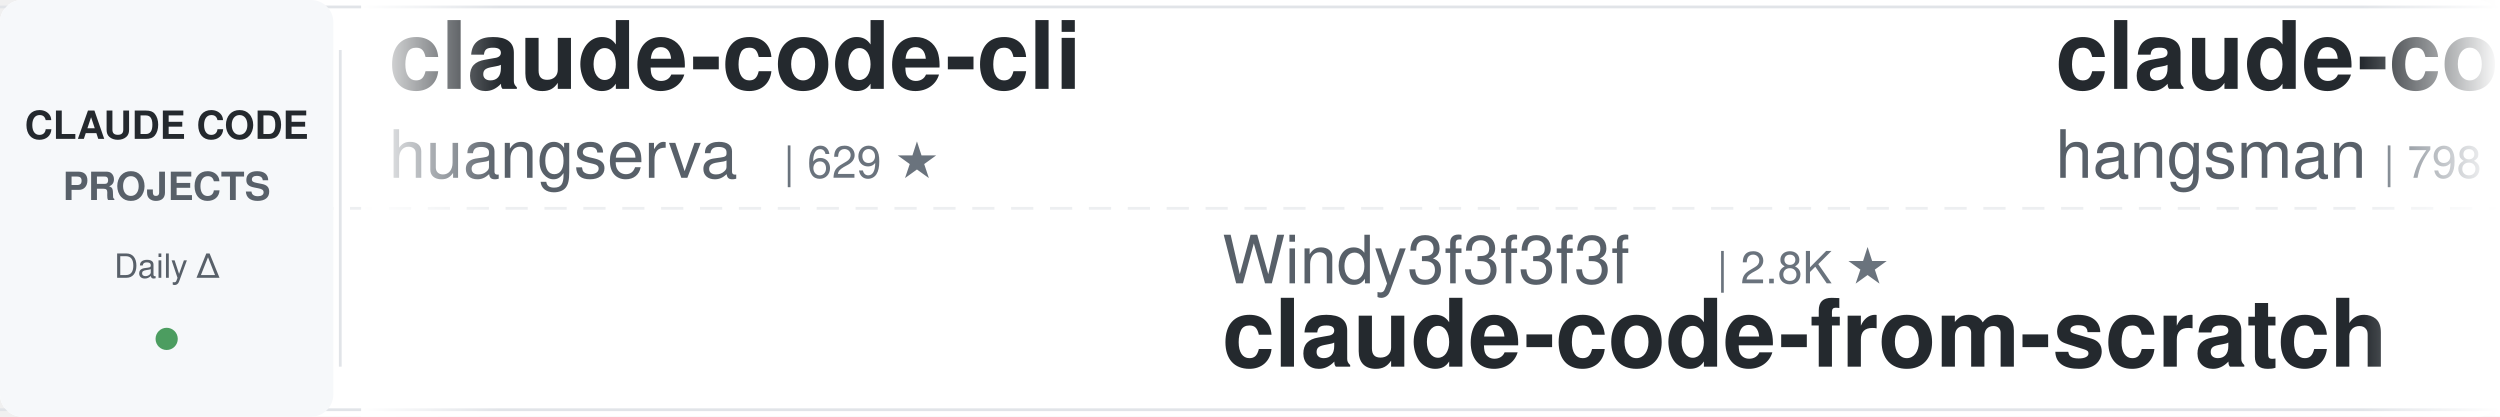
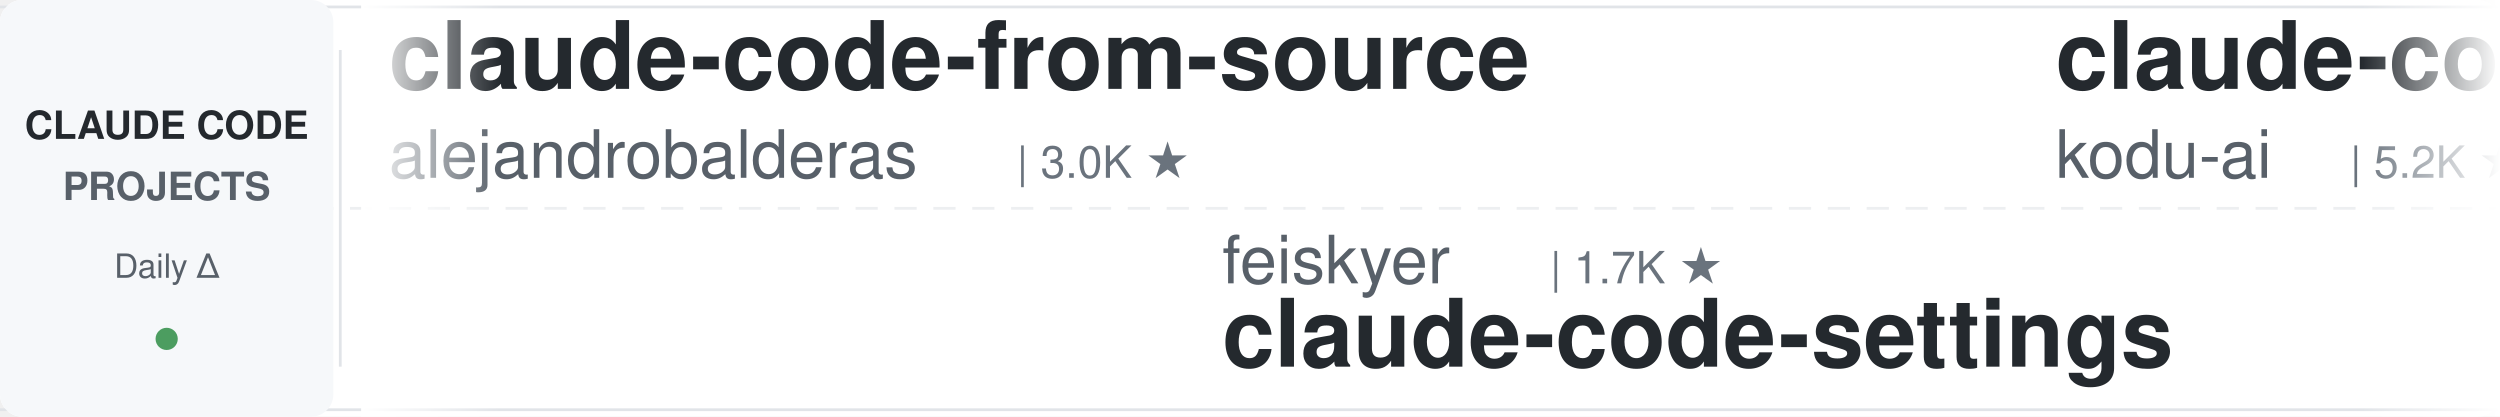
<svg xmlns="http://www.w3.org/2000/svg" width="900" height="150">
  <defs>
    <linearGradient id="leftFade" x1="0%" y1="0%" x2="100%" y2="0%">
      <stop offset="0%" style="stop-color:#ffffff;stop-opacity:1" />
      <stop offset="100%" style="stop-color:#ffffff;stop-opacity:0" />
    </linearGradient>
    <linearGradient id="rightFade" x1="0%" y1="0%" x2="100%" y2="0%">
      <stop offset="0%" style="stop-color:#ffffff;stop-opacity:0" />
      <stop offset="100%" style="stop-color:#ffffff;stop-opacity:1" />
    </linearGradient>
  </defs>
  <rect width="900" height="150" fill="#ffffff" rx="8" />
  <rect x="0" y="2" width="900" height="1" fill="#e1e4e8" />
  <rect x="0" y="147" width="900" height="1" fill="#e1e4e8" />
  <line x1="0" y1="75" x2="900" y2="75" stroke="#e1e4e8" stroke-width="1" stroke-dasharray="8 6" opacity="0.6" />
  <rect x="0" y="0" width="120" height="150" fill="#f6f8fa" rx="8" />
  <text x="60" y="50" font-family="-apple-system, BlinkMacSystemFont, 'Segoe UI', Helvetica, Arial, sans-serif" font-size="14" font-weight="600" fill="#24292e" text-anchor="middle">CLAUDE CODE</text>
  <text x="60" y="72" font-family="-apple-system, BlinkMacSystemFont, 'Segoe UI', Helvetica, Arial, sans-serif" font-size="14" font-weight="600" fill="#586069" text-anchor="middle">PROJECTS</text>
  <text x="60" y="100" font-family="-apple-system, BlinkMacSystemFont, 'Segoe UI', Helvetica, Arial, sans-serif" font-size="12" font-weight="500" fill="#586069" text-anchor="middle">Daily Δ</text>
  <circle cx="60" cy="122" r="4" fill="#22863a" opacity="0.8" />
  <rect x="122" y="18" width="1" height="114" fill="#e1e4e8" />
  <clipPath id="tickerClip">
    <rect x="130" y="0" width="770" height="150" />
  </clipPath>
  <g clip-path="url(#tickerClip)">
    <g id="tickerItems">
      <animateTransform attributeName="transform" attributeType="XML" type="translate" from="0 0" to="-3000 0" dur="54s" repeatCount="indefinite" />
      <g transform="translate(0, 0)">
-         <text x="140" y="32" font-family="-apple-system, BlinkMacSystemFont, 'Segoe UI', Helvetica, Arial, sans-serif" font-size="34" font-weight="600" fill="#24292e">claude-code-cli</text>
-         <text x="140" y="64" font-family="-apple-system, BlinkMacSystemFont, 'Segoe UI', Helvetica, Arial, sans-serif" font-size="24" font-weight="400" fill="#586069">huangserva</text>
-         <text x="282" y="64" font-family="-apple-system, BlinkMacSystemFont, 'Segoe UI', Helvetica, Arial, sans-serif" font-size="16" font-weight="500" fill="#6a737d">| 629 ★</text>
+         <text x="140" y="32" font-family="-apple-system, BlinkMacSystemFont, 'Segoe UI', Helvetica, Arial, sans-serif" font-size="34" font-weight="600" fill="#24292e">claude-code-from-source</text>
+         <text x="140" y="64" font-family="-apple-system, BlinkMacSystemFont, 'Segoe UI', Helvetica, Arial, sans-serif" font-size="24" font-weight="400" fill="#586069">alejandrobalderas</text>
+         <text x="366" y="64" font-family="-apple-system, BlinkMacSystemFont, 'Segoe UI', Helvetica, Arial, sans-serif" font-size="16" font-weight="500" fill="#6a737d">| 3.0K ★</text>
      </g>
      <g transform="translate(300, 0)">
-         <text x="140" y="102" font-family="-apple-system, BlinkMacSystemFont, 'Segoe UI', Helvetica, Arial, sans-serif" font-size="24" font-weight="400" fill="#586069">Windy3f3f3f3f</text>
-         <text x="318" y="102" font-family="-apple-system, BlinkMacSystemFont, 'Segoe UI', Helvetica, Arial, sans-serif" font-size="16" font-weight="500" fill="#6a737d">| 2.8K ★</text>
-         <text x="140" y="132" font-family="-apple-system, BlinkMacSystemFont, 'Segoe UI', Helvetica, Arial, sans-serif" font-size="34" font-weight="600" fill="#24292e">claude-code-from-scratch</text>
+         <text x="140" y="102" font-family="-apple-system, BlinkMacSystemFont, 'Segoe UI', Helvetica, Arial, sans-serif" font-size="24" font-weight="400" fill="#586069">feiskyer</text>
+         <text x="258" y="102" font-family="-apple-system, BlinkMacSystemFont, 'Segoe UI', Helvetica, Arial, sans-serif" font-size="16" font-weight="500" fill="#6a737d">| 1.7K ★</text>
+         <text x="140" y="132" font-family="-apple-system, BlinkMacSystemFont, 'Segoe UI', Helvetica, Arial, sans-serif" font-size="34" font-weight="600" fill="#24292e">claude-code-settings</text>
      </g>
      <g transform="translate(600, 0)">
-         <text x="140" y="32" font-family="-apple-system, BlinkMacSystemFont, 'Segoe UI', Helvetica, Arial, sans-serif" font-size="34" font-weight="600" fill="#24292e">claude-code-source</text>
-         <text x="140" y="64" font-family="-apple-system, BlinkMacSystemFont, 'Segoe UI', Helvetica, Arial, sans-serif" font-size="24" font-weight="400" fill="#586069">hangsman</text>
-         <text x="258" y="64" font-family="-apple-system, BlinkMacSystemFont, 'Segoe UI', Helvetica, Arial, sans-serif" font-size="16" font-weight="500" fill="#6a737d">| 798 ★</text>
+         <text x="140" y="32" font-family="-apple-system, BlinkMacSystemFont, 'Segoe UI', Helvetica, Arial, sans-serif" font-size="34" font-weight="600" fill="#24292e">claude-coder</text>
+         <text x="140" y="64" font-family="-apple-system, BlinkMacSystemFont, 'Segoe UI', Helvetica, Arial, sans-serif" font-size="24" font-weight="400" fill="#586069">kodu-ai</text>
+         <text x="246" y="64" font-family="-apple-system, BlinkMacSystemFont, 'Segoe UI', Helvetica, Arial, sans-serif" font-size="16" font-weight="500" fill="#6a737d">| 5.2K ★</text>
      </g>
      <g transform="translate(900, 0)">
-         <text x="140" y="102" font-family="-apple-system, BlinkMacSystemFont, 'Segoe UI', Helvetica, Arial, sans-serif" font-size="24" font-weight="400" fill="#586069">oboard</text>
-         <text x="234" y="102" font-family="-apple-system, BlinkMacSystemFont, 'Segoe UI', Helvetica, Arial, sans-serif" font-size="16" font-weight="500" fill="#6a737d">| 3.3K ★</text>
-         <text x="140" y="132" font-family="-apple-system, BlinkMacSystemFont, 'Segoe UI', Helvetica, Arial, sans-serif" font-size="34" font-weight="600" fill="#24292e">claude-code-rev</text>
+         <text x="140" y="102" font-family="-apple-system, BlinkMacSystemFont, 'Segoe UI', Helvetica, Arial, sans-serif" font-size="24" font-weight="400" fill="#586069">Maciek-roboblog</text>
+         <text x="342" y="102" font-family="-apple-system, BlinkMacSystemFont, 'Segoe UI', Helvetica, Arial, sans-serif" font-size="16" font-weight="500" fill="#6a737d">| 8.7K ★</text>
+         <text x="140" y="132" font-family="-apple-system, BlinkMacSystemFont, 'Segoe UI', Helvetica, Arial, sans-serif" font-size="34" font-weight="600" fill="#24292e">Claude-Code-Usage-Monito...</text>
      </g>
      <g transform="translate(1200, 0)">
-         <text x="140" y="32" font-family="-apple-system, BlinkMacSystemFont, 'Segoe UI', Helvetica, Arial, sans-serif" font-size="34" font-weight="600" fill="#24292e">awesome-claude-code-suba...</text>
-         <text x="140" y="64" font-family="-apple-system, BlinkMacSystemFont, 'Segoe UI', Helvetica, Arial, sans-serif" font-size="24" font-weight="400" fill="#586069">VoltAgent</text>
-         <text x="270" y="64" font-family="-apple-system, BlinkMacSystemFont, 'Segoe UI', Helvetica, Arial, sans-serif" font-size="16" font-weight="500" fill="#6a737d">| 25.9K ★</text>
+         <text x="140" y="32" font-family="-apple-system, BlinkMacSystemFont, 'Segoe UI', Helvetica, Arial, sans-serif" font-size="34" font-weight="600" fill="#24292e">claude-code-source-build</text>
+         <text x="140" y="64" font-family="-apple-system, BlinkMacSystemFont, 'Segoe UI', Helvetica, Arial, sans-serif" font-size="24" font-weight="400" fill="#586069">andrew-kramer-inno</text>
+         <text x="378" y="64" font-family="-apple-system, BlinkMacSystemFont, 'Segoe UI', Helvetica, Arial, sans-serif" font-size="16" font-weight="500" fill="#6a737d">| 593 ★</text>
      </g>
      <g transform="translate(1500, 0)">
-         <text x="140" y="102" font-family="-apple-system, BlinkMacSystemFont, 'Segoe UI', Helvetica, Arial, sans-serif" font-size="24" font-weight="400" fill="#586069">affaan-m</text>
-         <text x="258" y="102" font-family="-apple-system, BlinkMacSystemFont, 'Segoe UI', Helvetica, Arial, sans-serif" font-size="16" font-weight="500" fill="#6a737d">| 283.7K ★</text>
-         <text x="140" y="132" font-family="-apple-system, BlinkMacSystemFont, 'Segoe UI', Helvetica, Arial, sans-serif" font-size="34" font-weight="600" fill="#24292e">ECC</text>
+         <text x="140" y="102" font-family="-apple-system, BlinkMacSystemFont, 'Segoe UI', Helvetica, Arial, sans-serif" font-size="24" font-weight="400" fill="#586069">disler</text>
+         <text x="234" y="102" font-family="-apple-system, BlinkMacSystemFont, 'Segoe UI', Helvetica, Arial, sans-serif" font-size="16" font-weight="500" fill="#6a737d">| 3.9K ★</text>
+         <text x="140" y="132" font-family="-apple-system, BlinkMacSystemFont, 'Segoe UI', Helvetica, Arial, sans-serif" font-size="34" font-weight="600" fill="#24292e">claude-code-hooks-master...</text>
      </g>
      <g transform="translate(1800, 0)">
-         <text x="140" y="32" font-family="-apple-system, BlinkMacSystemFont, 'Segoe UI', Helvetica, Arial, sans-serif" font-size="34" font-weight="600" fill="#24292e">claude-code-book</text>
-         <text x="140" y="64" font-family="-apple-system, BlinkMacSystemFont, 'Segoe UI', Helvetica, Arial, sans-serif" font-size="24" font-weight="400" fill="#586069">lintsinghua</text>
-         <text x="294" y="64" font-family="-apple-system, BlinkMacSystemFont, 'Segoe UI', Helvetica, Arial, sans-serif" font-size="16" font-weight="500" fill="#6a737d">| 4.3K ★</text>
+         <text x="140" y="32" font-family="-apple-system, BlinkMacSystemFont, 'Segoe UI', Helvetica, Arial, sans-serif" font-size="34" font-weight="600" fill="#24292e">claude-code-best-practic...</text>
+         <text x="140" y="64" font-family="-apple-system, BlinkMacSystemFont, 'Segoe UI', Helvetica, Arial, sans-serif" font-size="24" font-weight="400" fill="#586069">shanraisshan</text>
+         <text x="306" y="64" font-family="-apple-system, BlinkMacSystemFont, 'Segoe UI', Helvetica, Arial, sans-serif" font-size="16" font-weight="500" fill="#6a737d">| 67.8K ★</text>
      </g>
      <g transform="translate(2100, 0)">
-         <text x="140" y="102" font-family="-apple-system, BlinkMacSystemFont, 'Segoe UI', Helvetica, Arial, sans-serif" font-size="24" font-weight="400" fill="#586069">shanraisshan</text>
-         <text x="306" y="102" font-family="-apple-system, BlinkMacSystemFont, 'Segoe UI', Helvetica, Arial, sans-serif" font-size="16" font-weight="500" fill="#6a737d">| 67.7K ★</text>
-         <text x="140" y="132" font-family="-apple-system, BlinkMacSystemFont, 'Segoe UI', Helvetica, Arial, sans-serif" font-size="34" font-weight="600" fill="#24292e">claude-code-best-practic...</text>
+         <text x="140" y="102" font-family="-apple-system, BlinkMacSystemFont, 'Segoe UI', Helvetica, Arial, sans-serif" font-size="24" font-weight="400" fill="#586069">1rgs</text>
+         <text x="210" y="102" font-family="-apple-system, BlinkMacSystemFont, 'Segoe UI', Helvetica, Arial, sans-serif" font-size="16" font-weight="500" fill="#6a737d">| 3.8K ★</text>
+         <text x="140" y="132" font-family="-apple-system, BlinkMacSystemFont, 'Segoe UI', Helvetica, Arial, sans-serif" font-size="34" font-weight="600" fill="#24292e">claude-code-proxy</text>
      </g>
      <g transform="translate(2400, 0)">
-         <text x="140" y="32" font-family="-apple-system, BlinkMacSystemFont, 'Segoe UI', Helvetica, Arial, sans-serif" font-size="34" font-weight="600" fill="#24292e">claude-code-system-promp...</text>
-         <text x="140" y="64" font-family="-apple-system, BlinkMacSystemFont, 'Segoe UI', Helvetica, Arial, sans-serif" font-size="24" font-weight="400" fill="#586069">Piebald-AI</text>
-         <text x="282" y="64" font-family="-apple-system, BlinkMacSystemFont, 'Segoe UI', Helvetica, Arial, sans-serif" font-size="16" font-weight="500" fill="#6a737d">| 12.9K ★</text>
+         <text x="140" y="32" font-family="-apple-system, BlinkMacSystemFont, 'Segoe UI', Helvetica, Arial, sans-serif" font-size="34" font-weight="600" fill="#24292e">arcads-claude-code</text>
+         <text x="140" y="64" font-family="-apple-system, BlinkMacSystemFont, 'Segoe UI', Helvetica, Arial, sans-serif" font-size="24" font-weight="400" fill="#586069">krusemediallc</text>
+         <text x="318" y="64" font-family="-apple-system, BlinkMacSystemFont, 'Segoe UI', Helvetica, Arial, sans-serif" font-size="16" font-weight="500" fill="#6a737d">| 1.6K ★</text>
      </g>
      <g transform="translate(2700, 0)">
-         <text x="140" y="102" font-family="-apple-system, BlinkMacSystemFont, 'Segoe UI', Helvetica, Arial, sans-serif" font-size="24" font-weight="400" fill="#586069">nicedreamzapp</text>
-         <text x="318" y="102" font-family="-apple-system, BlinkMacSystemFont, 'Segoe UI', Helvetica, Arial, sans-serif" font-size="16" font-weight="500" fill="#6a737d">| 3.4K ★</text>
-         <text x="140" y="132" font-family="-apple-system, BlinkMacSystemFont, 'Segoe UI', Helvetica, Arial, sans-serif" font-size="34" font-weight="600" fill="#24292e">claude-code-local</text>
+         <text x="140" y="102" font-family="-apple-system, BlinkMacSystemFont, 'Segoe UI', Helvetica, Arial, sans-serif" font-size="24" font-weight="400" fill="#586069">Donchitos</text>
+         <text x="270" y="102" font-family="-apple-system, BlinkMacSystemFont, 'Segoe UI', Helvetica, Arial, sans-serif" font-size="16" font-weight="500" fill="#6a737d">| 26.9K ★</text>
+         <text x="140" y="132" font-family="-apple-system, BlinkMacSystemFont, 'Segoe UI', Helvetica, Arial, sans-serif" font-size="34" font-weight="600" fill="#24292e">Claude-Code-Game-Studios</text>
      </g>
      <g transform="translate(3000, 0)">
-         <text x="140" y="32" font-family="-apple-system, BlinkMacSystemFont, 'Segoe UI', Helvetica, Arial, sans-serif" font-size="34" font-weight="600" fill="#24292e">claude-code-cli</text>
-         <text x="140" y="64" font-family="-apple-system, BlinkMacSystemFont, 'Segoe UI', Helvetica, Arial, sans-serif" font-size="24" font-weight="400" fill="#586069">huangserva</text>
-         <text x="282" y="64" font-family="-apple-system, BlinkMacSystemFont, 'Segoe UI', Helvetica, Arial, sans-serif" font-size="16" font-weight="500" fill="#6a737d">| 629 ★</text>
+         <text x="140" y="32" font-family="-apple-system, BlinkMacSystemFont, 'Segoe UI', Helvetica, Arial, sans-serif" font-size="34" font-weight="600" fill="#24292e">claude-code-from-source</text>
+         <text x="140" y="64" font-family="-apple-system, BlinkMacSystemFont, 'Segoe UI', Helvetica, Arial, sans-serif" font-size="24" font-weight="400" fill="#586069">alejandrobalderas</text>
+         <text x="366" y="64" font-family="-apple-system, BlinkMacSystemFont, 'Segoe UI', Helvetica, Arial, sans-serif" font-size="16" font-weight="500" fill="#6a737d">| 3.0K ★</text>
      </g>
      <g transform="translate(3300, 0)">
-         <text x="140" y="102" font-family="-apple-system, BlinkMacSystemFont, 'Segoe UI', Helvetica, Arial, sans-serif" font-size="24" font-weight="400" fill="#586069">Windy3f3f3f3f</text>
-         <text x="318" y="102" font-family="-apple-system, BlinkMacSystemFont, 'Segoe UI', Helvetica, Arial, sans-serif" font-size="16" font-weight="500" fill="#6a737d">| 2.8K ★</text>
-         <text x="140" y="132" font-family="-apple-system, BlinkMacSystemFont, 'Segoe UI', Helvetica, Arial, sans-serif" font-size="34" font-weight="600" fill="#24292e">claude-code-from-scratch</text>
+         <text x="140" y="102" font-family="-apple-system, BlinkMacSystemFont, 'Segoe UI', Helvetica, Arial, sans-serif" font-size="24" font-weight="400" fill="#586069">feiskyer</text>
+         <text x="258" y="102" font-family="-apple-system, BlinkMacSystemFont, 'Segoe UI', Helvetica, Arial, sans-serif" font-size="16" font-weight="500" fill="#6a737d">| 1.7K ★</text>
+         <text x="140" y="132" font-family="-apple-system, BlinkMacSystemFont, 'Segoe UI', Helvetica, Arial, sans-serif" font-size="34" font-weight="600" fill="#24292e">claude-code-settings</text>
      </g>
      <g transform="translate(3600, 0)">
-         <text x="140" y="32" font-family="-apple-system, BlinkMacSystemFont, 'Segoe UI', Helvetica, Arial, sans-serif" font-size="34" font-weight="600" fill="#24292e">claude-code-source</text>
-         <text x="140" y="64" font-family="-apple-system, BlinkMacSystemFont, 'Segoe UI', Helvetica, Arial, sans-serif" font-size="24" font-weight="400" fill="#586069">hangsman</text>
-         <text x="258" y="64" font-family="-apple-system, BlinkMacSystemFont, 'Segoe UI', Helvetica, Arial, sans-serif" font-size="16" font-weight="500" fill="#6a737d">| 798 ★</text>
+         <text x="140" y="32" font-family="-apple-system, BlinkMacSystemFont, 'Segoe UI', Helvetica, Arial, sans-serif" font-size="34" font-weight="600" fill="#24292e">claude-coder</text>
+         <text x="140" y="64" font-family="-apple-system, BlinkMacSystemFont, 'Segoe UI', Helvetica, Arial, sans-serif" font-size="24" font-weight="400" fill="#586069">kodu-ai</text>
+         <text x="246" y="64" font-family="-apple-system, BlinkMacSystemFont, 'Segoe UI', Helvetica, Arial, sans-serif" font-size="16" font-weight="500" fill="#6a737d">| 5.2K ★</text>
      </g>
      <g transform="translate(3900, 0)">
-         <text x="140" y="102" font-family="-apple-system, BlinkMacSystemFont, 'Segoe UI', Helvetica, Arial, sans-serif" font-size="24" font-weight="400" fill="#586069">oboard</text>
-         <text x="234" y="102" font-family="-apple-system, BlinkMacSystemFont, 'Segoe UI', Helvetica, Arial, sans-serif" font-size="16" font-weight="500" fill="#6a737d">| 3.3K ★</text>
-         <text x="140" y="132" font-family="-apple-system, BlinkMacSystemFont, 'Segoe UI', Helvetica, Arial, sans-serif" font-size="34" font-weight="600" fill="#24292e">claude-code-rev</text>
+         <text x="140" y="102" font-family="-apple-system, BlinkMacSystemFont, 'Segoe UI', Helvetica, Arial, sans-serif" font-size="24" font-weight="400" fill="#586069">Maciek-roboblog</text>
+         <text x="342" y="102" font-family="-apple-system, BlinkMacSystemFont, 'Segoe UI', Helvetica, Arial, sans-serif" font-size="16" font-weight="500" fill="#6a737d">| 8.7K ★</text>
+         <text x="140" y="132" font-family="-apple-system, BlinkMacSystemFont, 'Segoe UI', Helvetica, Arial, sans-serif" font-size="34" font-weight="600" fill="#24292e">Claude-Code-Usage-Monito...</text>
      </g>
    </g>
  </g>
  <rect x="130" y="0" width="50" height="150" fill="url(#leftFade)" />
  <rect x="850" y="0" width="50" height="150" fill="url(#rightFade)" />
</svg>
